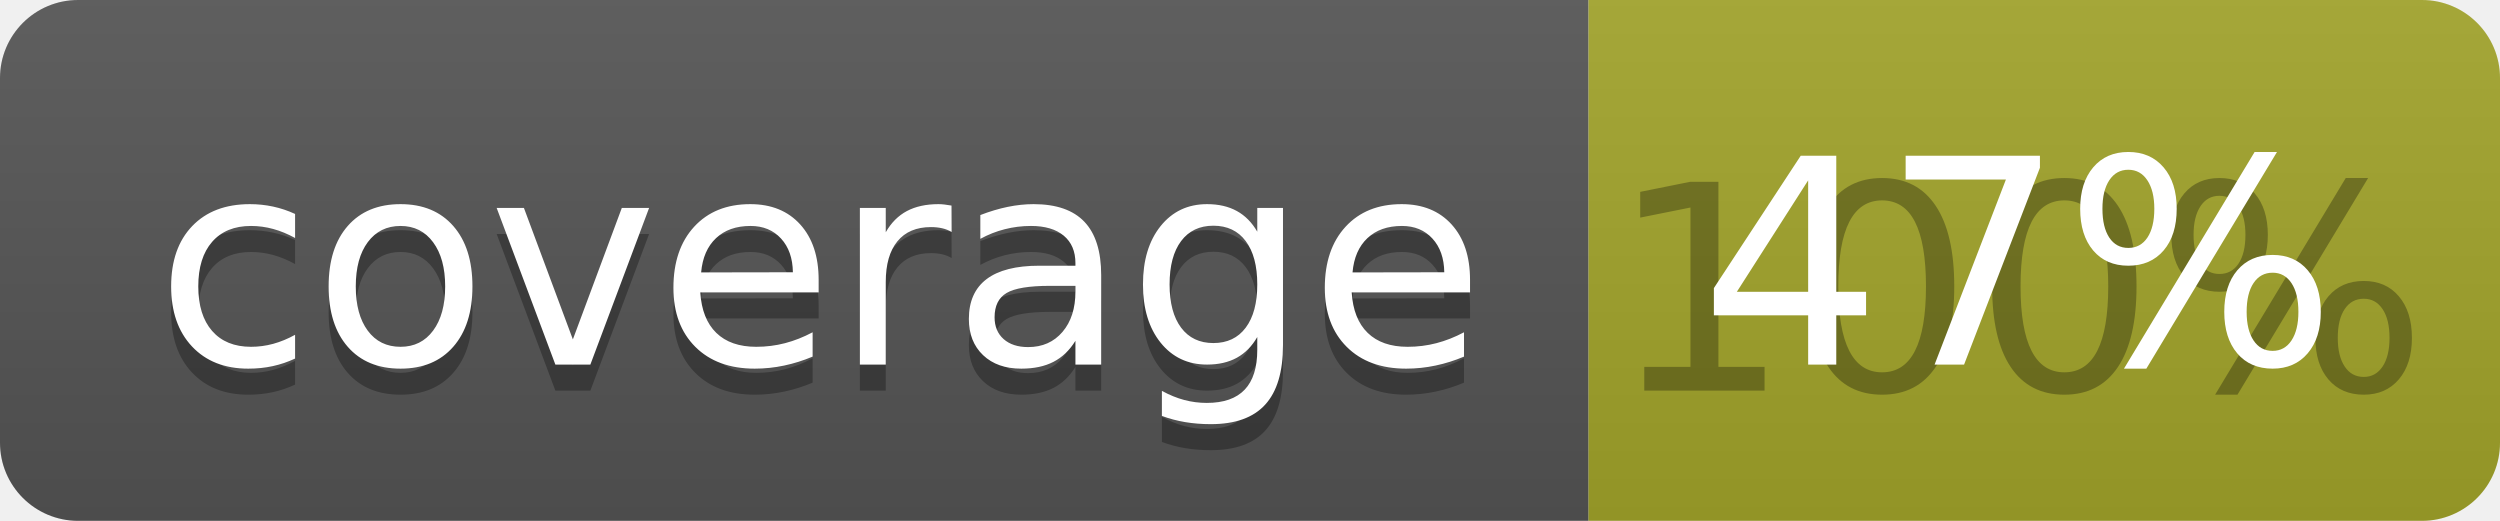
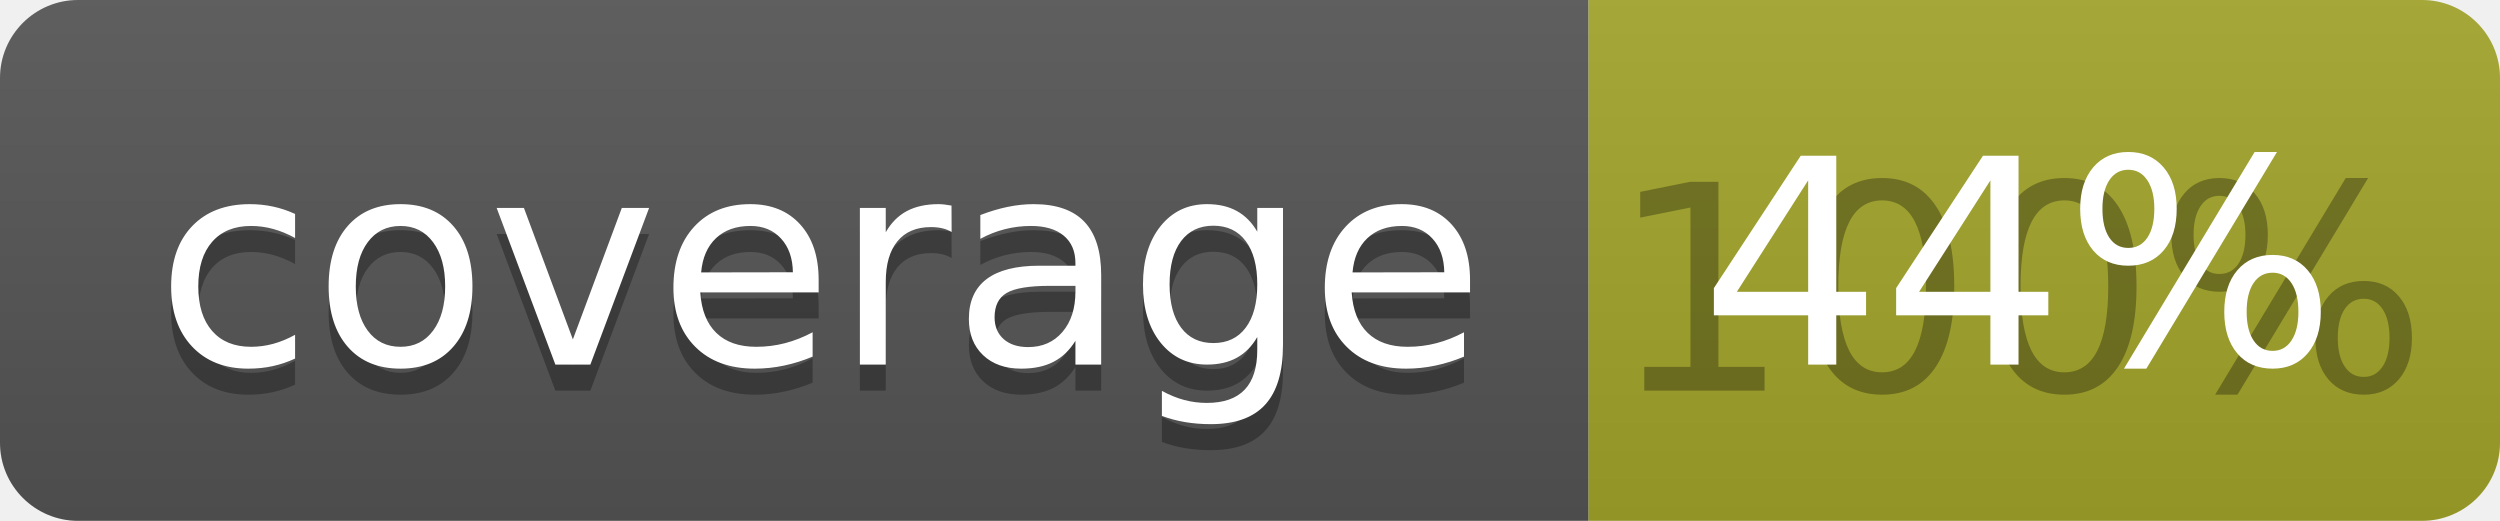
<svg xmlns="http://www.w3.org/2000/svg" width="96" height="20">
  <linearGradient id="b" x2="0" y2="100%">
    <stop offset="0" stop-color="#bbb" stop-opacity=".1" />
    <stop offset="1" stop-opacity=".1" />
  </linearGradient>
  <clipPath id="a">
    <rect width="96" height="20" rx="3" fill="#fff" />
  </clipPath>
  <g clip-path="url(#a)">
    <path fill="#555" d="M0 0h61v20H0z" />
    <path fill="#A3A52A" d="M61 0h35v20H61z" />
    <path fill="url(#b)" d="M0 0h96v20H0z" />
  </g>
  <g fill="#fff" text-anchor="middle" font-family="DejaVu Sans,Verdana,Geneva,sans-serif" font-size="110">
    <text x="315" y="150" fill="#010101" fill-opacity=".3" transform="scale(.1)" textLength="510">coverage</text>
    <text x="315" y="140" transform="scale(.1)" textLength="510">coverage</text>
    <text x="775" y="150" fill="#010101" fill-opacity=".3" transform="scale(.1)" textLength="250">100%</text>
-     <text x="775" y="140" transform="scale(.1)" textLength="250">47%</text>
+     <text x="775" y="140" transform="scale(.1)" textLength="250">44%</text>
  </g>
</svg>
